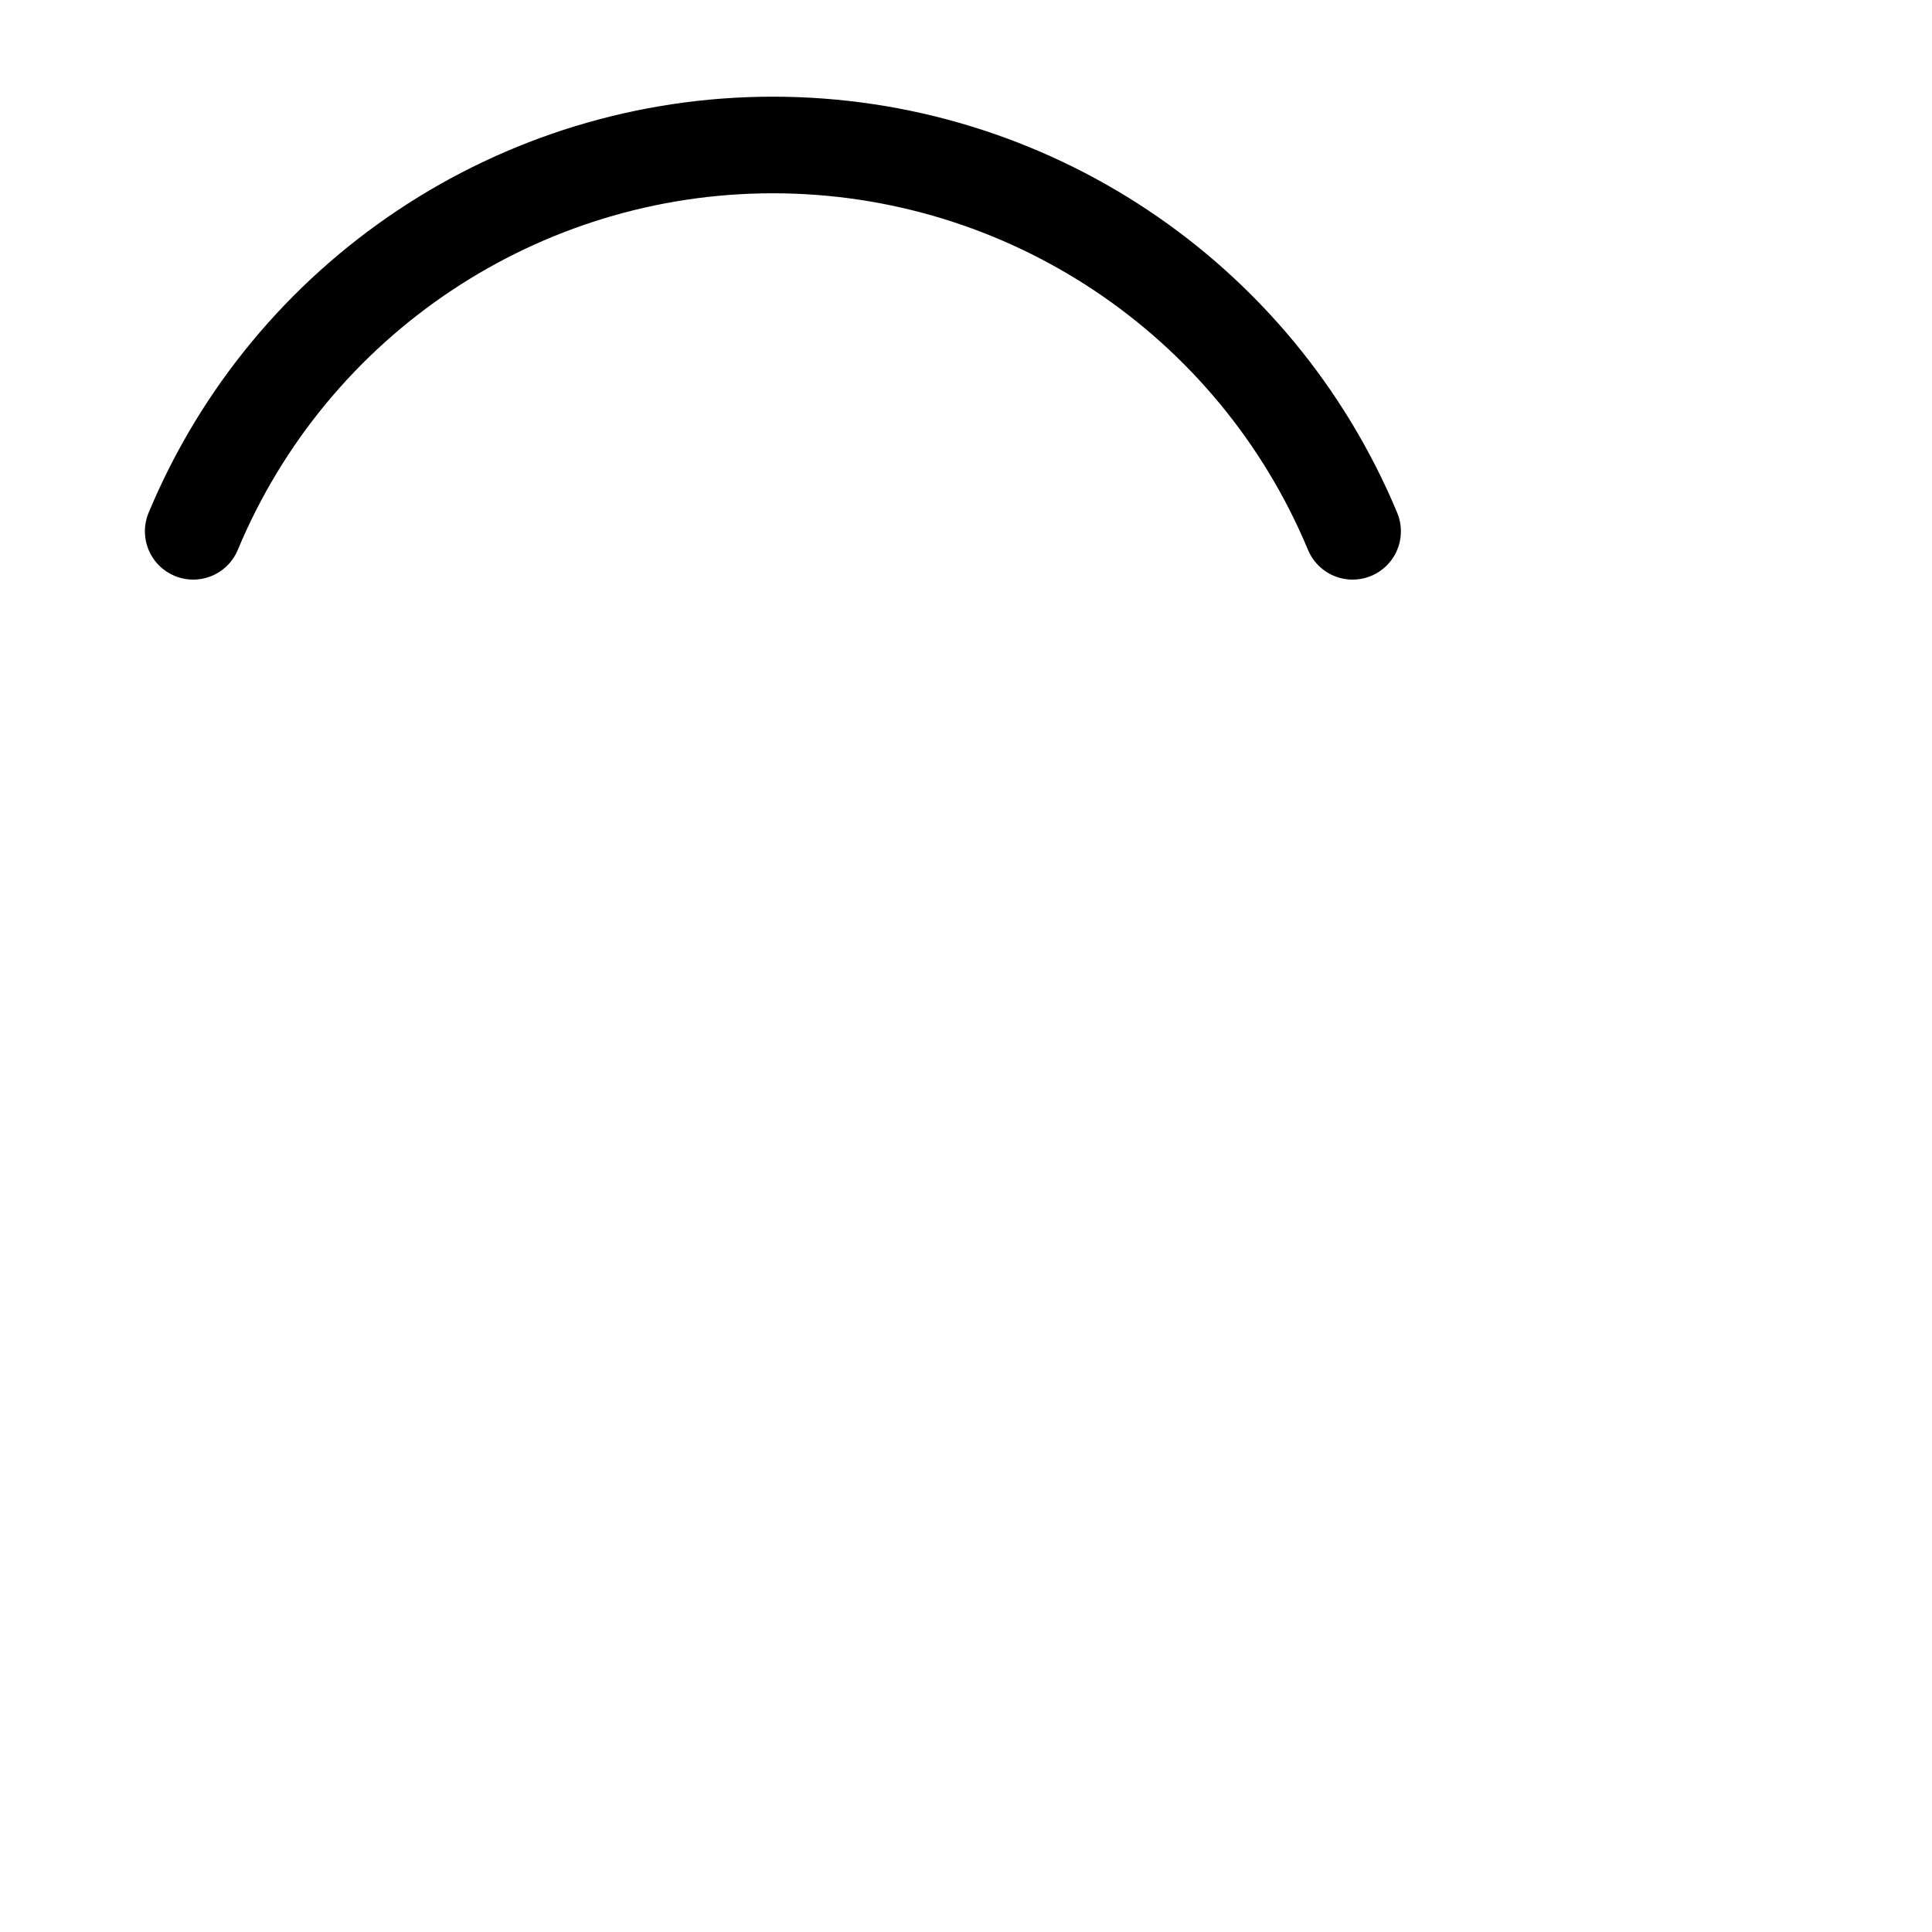
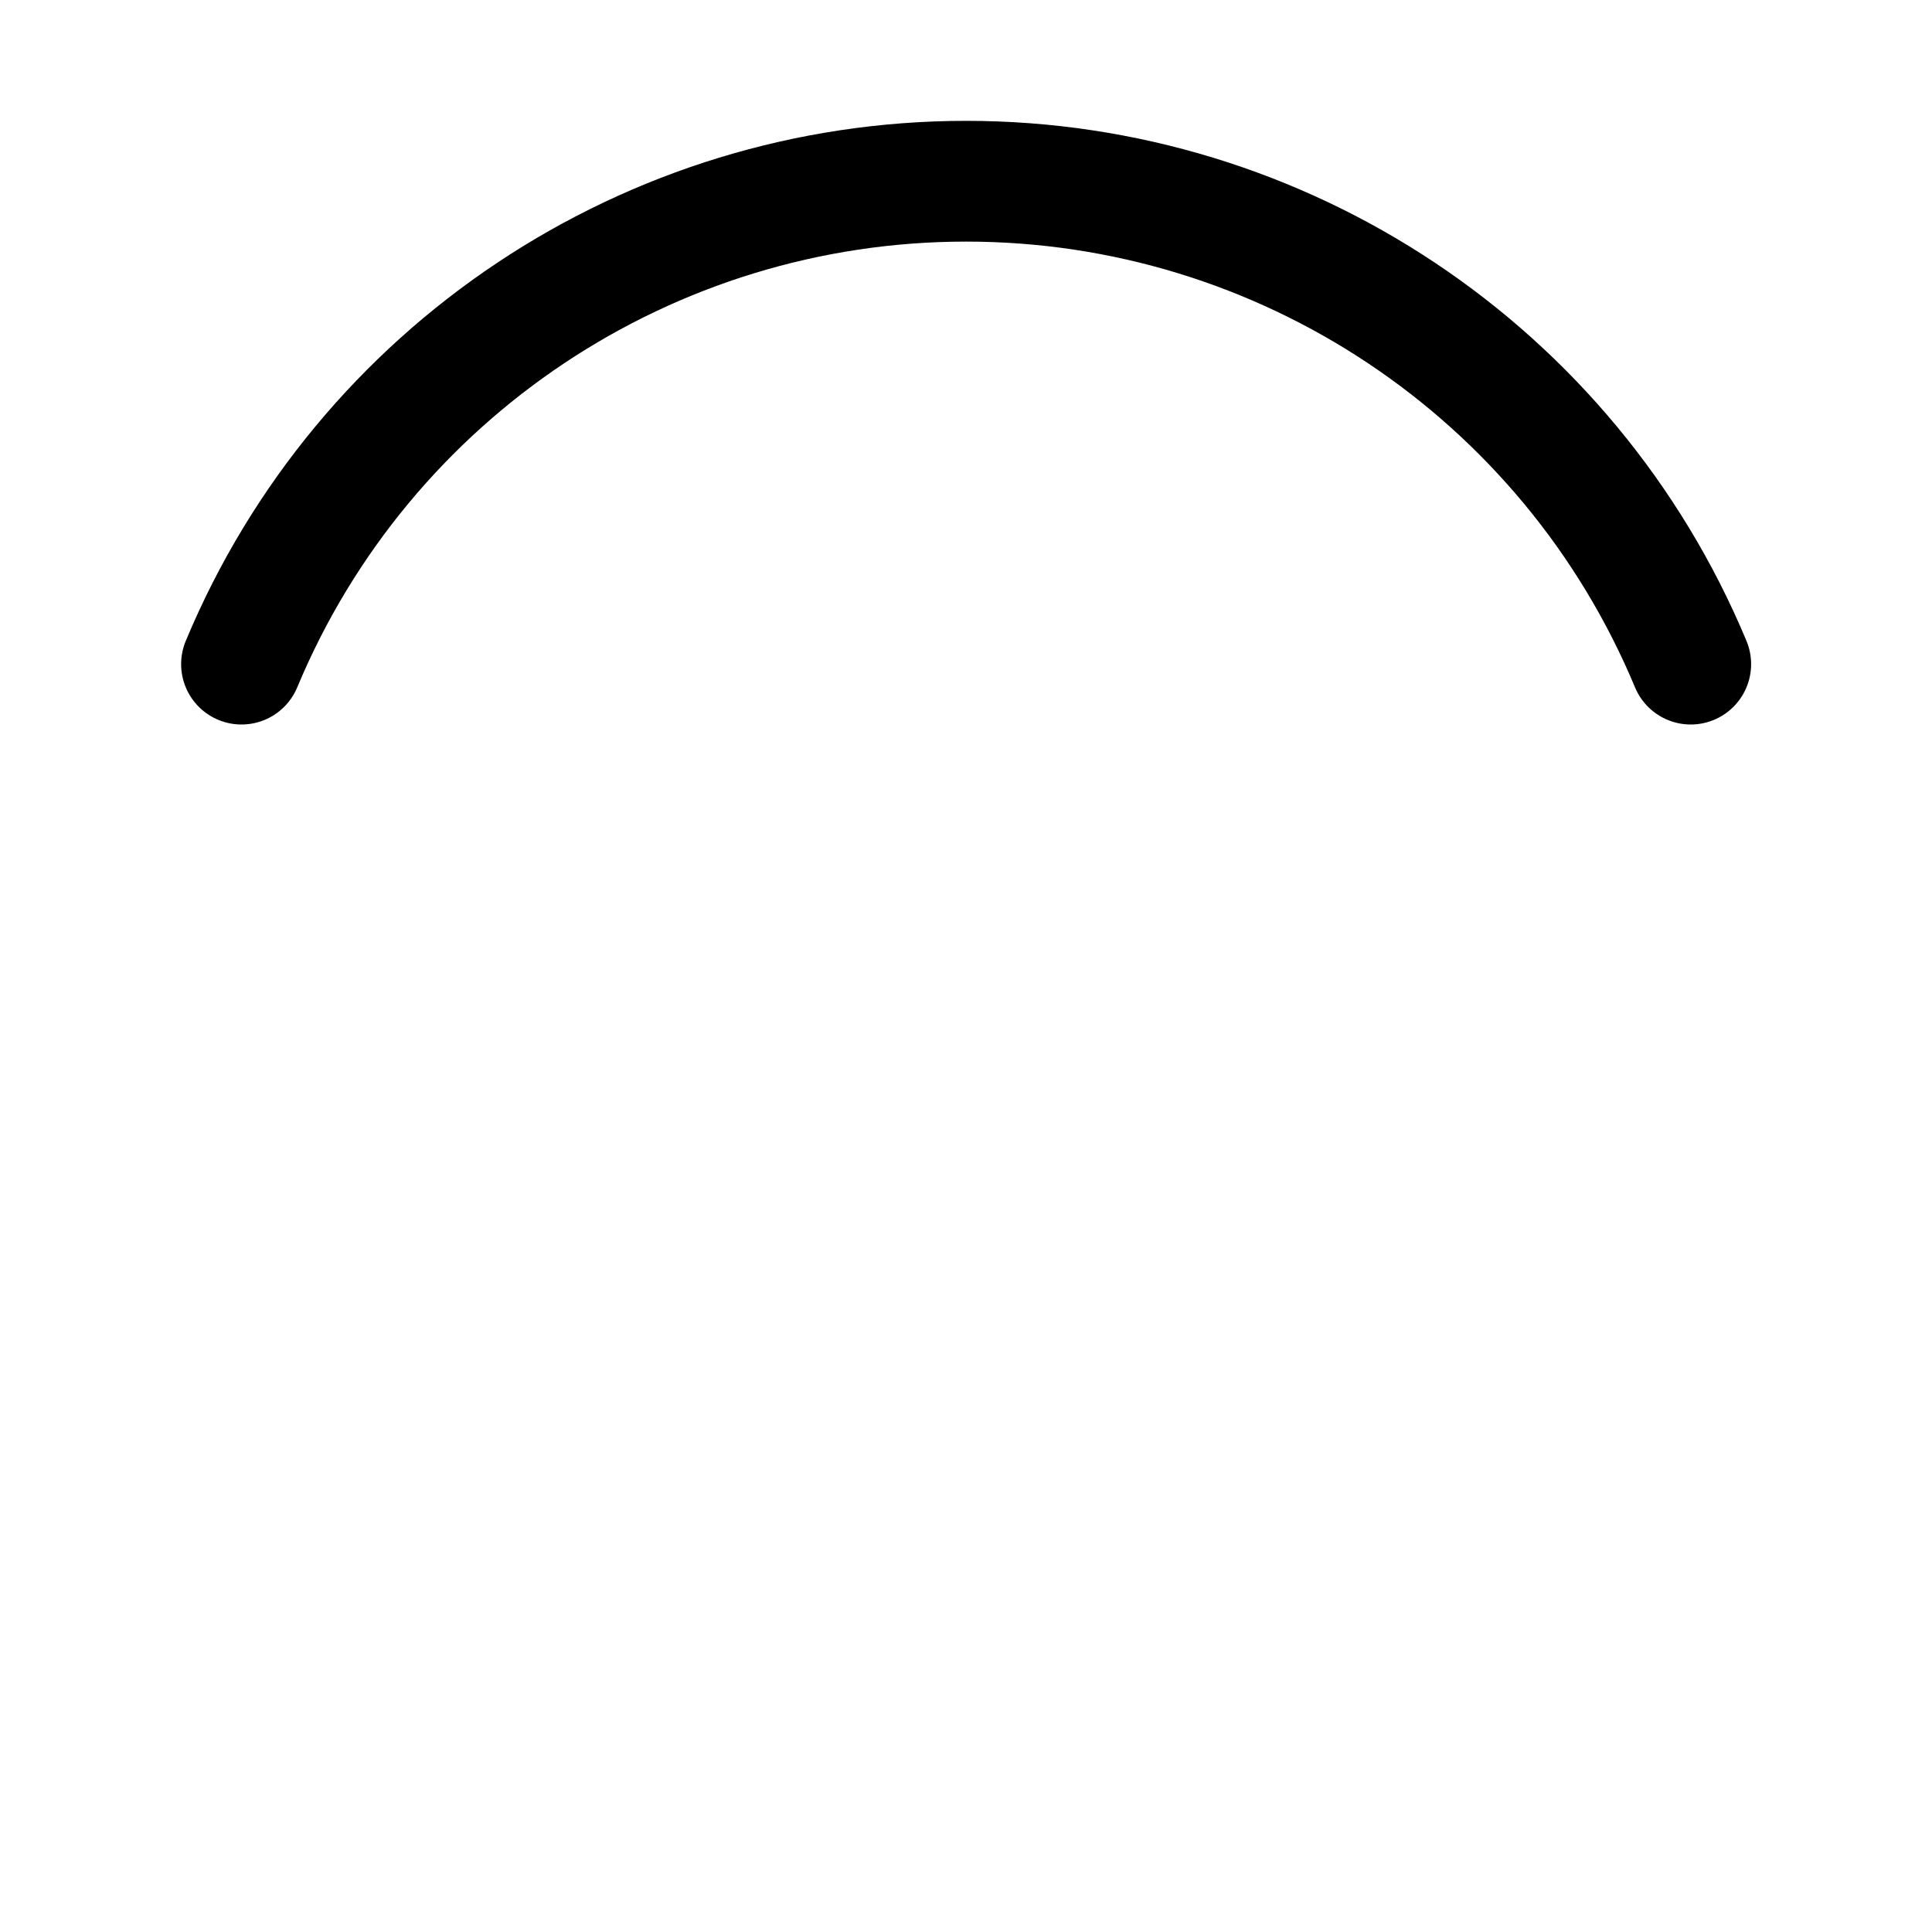
- <svg xmlns="http://www.w3.org/2000/svg" fill="none" viewBox="0 0 20 20">
+ <svg xmlns="http://www.w3.org/2000/svg" fill="none" viewBox="0 0 16 16">
  <path stroke="currentColor" stroke-linecap="round" d="M2 5.5a6.502 6.502 0 0 1 12.002 0" />
</svg>
